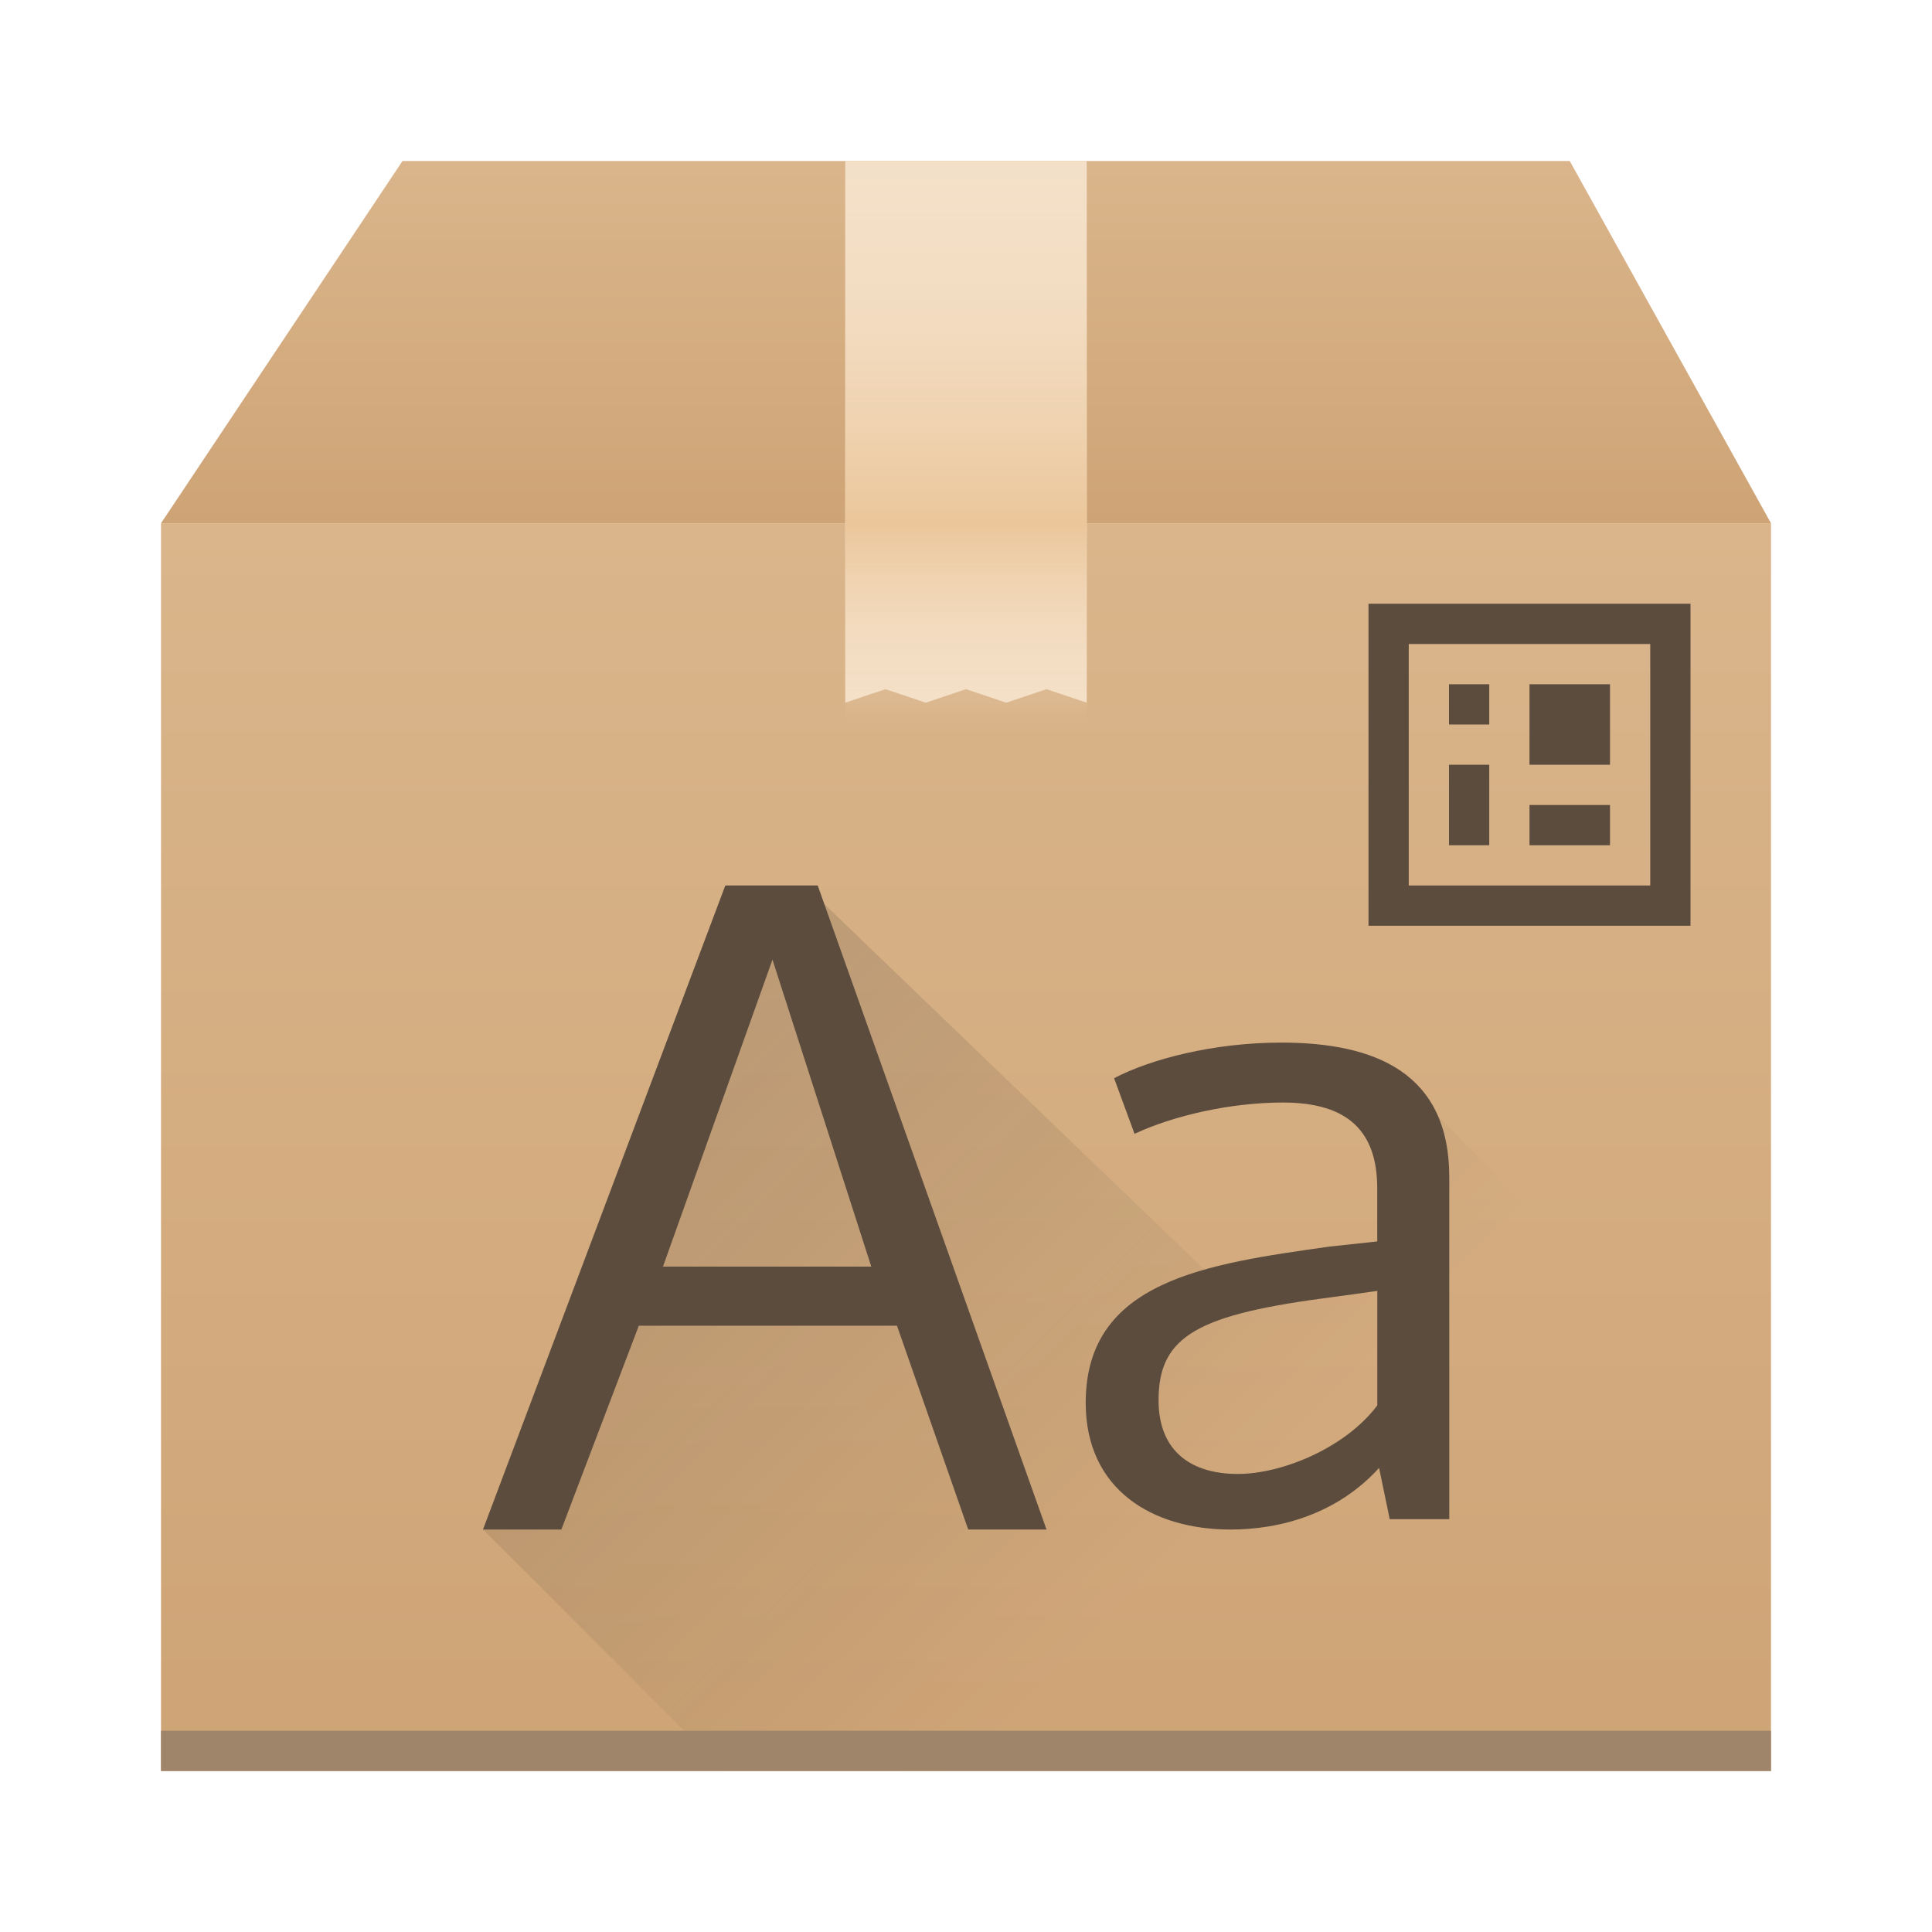
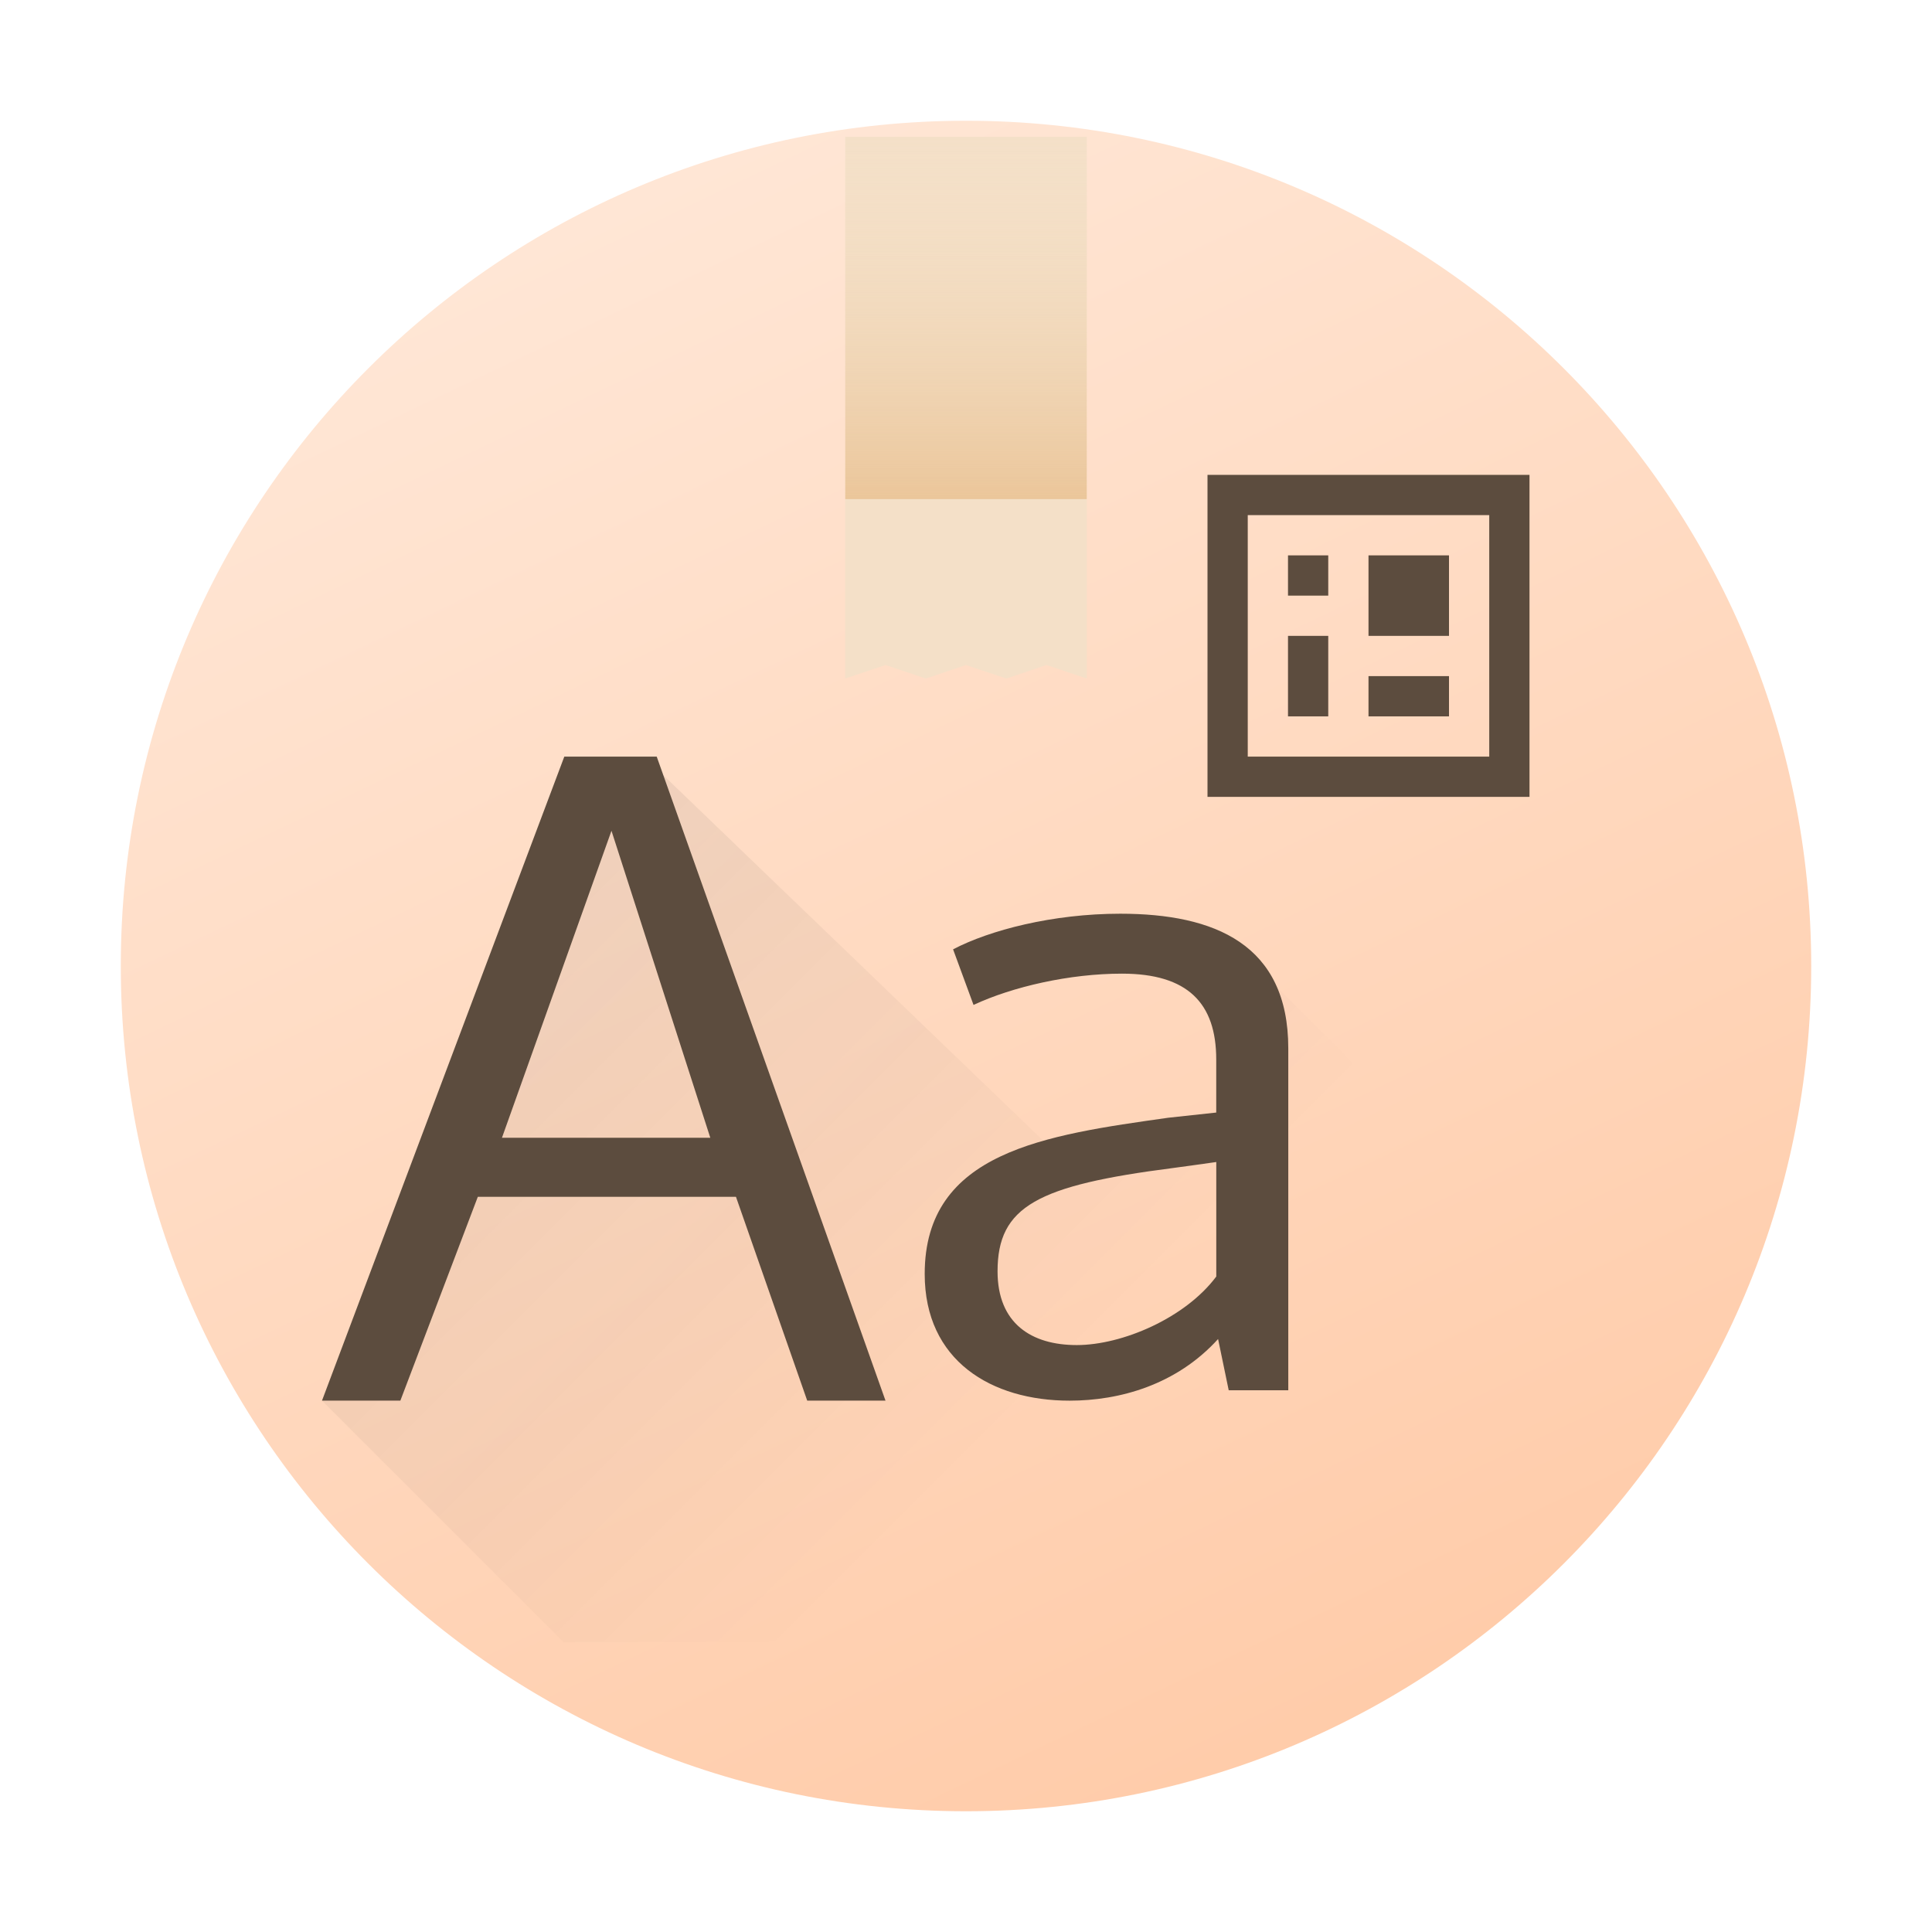
- <svg xmlns="http://www.w3.org/2000/svg" xmlns:xlink="http://www.w3.org/1999/xlink" width="48" height="48">
-   <defs>
+ <svg xmlns="http://www.w3.org/2000/svg" xmlns:xlink="http://www.w3.org/1999/xlink" width="48" height="48" version="1.1" id="svg249">
+   <defs id="defs225">
    <linearGradient id="a" y1="543.8" y2="512.8" x2="0" gradientUnits="userSpaceOnUse">
-       <stop stop-color="#cea476" />
-       <stop offset="1" stop-color="#dab58b" />
+       <stop stop-color="#cea476" id="stop208" />
+       <stop offset="1" stop-color="#dab58b" id="stop210" />
    </linearGradient>
    <linearGradient id="b" y1="512.8" y2="503.8" x2="0" gradientUnits="userSpaceOnUse" gradientTransform="translate(0-.001)">
-       <stop stop-color="#ebc69a" />
-       <stop offset="1" stop-color="#f4e0c8" stop-opacity="0" />
+       <stop stop-color="#ebc69a" id="stop213" />
+       <stop offset="1" stop-color="#f4e0c8" stop-opacity="0" id="stop215" />
    </linearGradient>
-     <linearGradient xlink:href="#b" id="c" y1="512.8" y2="503.8" gradientUnits="userSpaceOnUse" x2="0" gradientTransform="matrix(1 0 0 .55556 0-797.69)" />
-     <linearGradient xlink:href="#a" id="d" y1="512.8" y2="503.8" x2="0" gradientUnits="userSpaceOnUse" />
-     <linearGradient id="e" y1="516.8" x1="399.57" y2="534.8" x2="417.57" gradientUnits="userSpaceOnUse">
-       <stop stop-color="#292c2f" />
-       <stop offset="1" stop-opacity="0" />
+     <linearGradient xlink:href="#b" id="c" y1="512.8" y2="503.8" gradientUnits="userSpaceOnUse" x2="0" gradientTransform="matrix(1,0,0,0.55556,-326.1209,-262.889)" />
+     <linearGradient xlink:href="#a" id="d" y1="512.8" y2="503.8" x2="0" gradientUnits="userSpaceOnUse" gradientTransform="translate(-454.7677,-545.0782)" />
+     <linearGradient id="e" y1="516.8" x1="399.57" y2="534.8" x2="417.57" gradientUnits="userSpaceOnUse" gradientTransform="translate(-326.1209,-534.801)">
+       <stop stop-color="#292c2f" id="stop220" />
+       <stop offset="1" stop-opacity="0" id="stop222" />
+     </linearGradient>
+     <linearGradient xlink:href="#linearGradient3997" id="linearGradient4196" x1="401.579" y1="505.239" x2="418.614" y2="540.911" gradientUnits="userSpaceOnUse" gradientTransform="matrix(1.049962,0,0,1.05,-405.0205,-526.0303)" />
+     <linearGradient id="linearGradient3997" y1="1" x2="0" y2="47" gradientUnits="userSpaceOnUse" gradientTransform="translate(326.4171,498.6085)">
+       <stop style="stop-color:#ffe6d5;stop-opacity:1" id="stop12" />
+       <stop offset="1" style="stop-color:#ffccaa;stop-opacity:1" id="stop14" />
+     </linearGradient>
+     <linearGradient id="c-3" y1="529.8" x1="400.57" y2="548.8" gradientUnits="userSpaceOnUse" x2="418.57" gradientTransform="translate(11,-6)">
+       <stop id="stop1846" />
+       <stop offset="1" stop-opacity="0" id="stop1848" />
+     </linearGradient>
+     <linearGradient xlink:href="#e" id="linearGradient837" gradientUnits="userSpaceOnUse" gradientTransform="translate(-388.57,-503.0023)" x1="399.57" y1="516.8" x2="417.57" y2="534.8" />
+     <linearGradient xlink:href="#b-2" id="linearGradient612-6" gradientUnits="userSpaceOnUse" gradientTransform="translate(-384.57,-500.401)" y1="512.8" x2="0" y2="503.8" />
+     <linearGradient id="b-2" y1="512.8" y2="503.8" x2="0" gradientUnits="userSpaceOnUse" gradientTransform="translate(0,-0.001)">
+       <stop stop-color="#ebc69a" id="stop213-9" />
+       <stop offset="1" stop-color="#f4e0c8" stop-opacity="0" id="stop215-1" />
    </linearGradient>
  </defs>
-   <g transform="translate(-384.57-499.8)">
-     <rect width="40" x="388.57" y="512.8" stroke-opacity=".55" fill="url(#a)" height="31" stroke-width="2.8" />
-     <path fill="url(#d)" fill-rule="evenodd" d="m388.57 512.8l6-9h29l5 9z" />
-     <g stroke-opacity=".55" stroke-width="2.8">
-       <path fill="#f4e0c8" d="m405.57 503.8v13.458l1-.336 1 .336 1-.336 1 .336 1-.336 1 .336v-13.458z" />
-       <rect width="6" x="405.57" y="503.8" fill="url(#b)" height="9" />
-       <rect width="6" x="405.57" y="-517.8" fill="url(#c)" height="5" transform="scale(1-1)" />
-       <path fill="#5c4c3e" d="m418.57 514.8v8h8v-8zm1 1h6v6h-6zm1 1v1h1v-1zm2 0v2h2v-2zm-2 2v2h1v-2zm2 1v1h2v-1z" />
-     </g>
-     <path opacity=".2" fill="url(#e)" fill-rule="evenodd" d="m404.57 521.8l10 9.62 5-.62v-4l9 9v8h-26l-6-6z" />
-     <rect width="40" x="388.57" y="542.8" stroke-opacity=".55" fill="#9f8569" height="1" stroke-width="2.8" />
-     <path fill="#5c4c3e" d="m402.59 521.8l-6.02 16h1.947l1.924-5.063h6.414l1.77 5.063h1.945l-5.684-16zm1.172 1.842l2.455 7.627h-5.176zm12.639 2.061c-1.679 0-3.247.41-4.152.885l.508 1.381c.972-.453 2.384-.777 3.688-.777 1.634 0 2.342.733 2.342 2.135v1.316l-1.193.129c-3.048.431-6.05.84-6.05 3.881 0 2.156 1.656 3.148 3.6 3.148 1.237 0 2.651-.388 3.689-1.531l.264 1.273h1.48v-8.496c0-2.588-1.833-3.344-4.174-3.344m2.385 6.168v2.846c-.773 1.035-2.34 1.703-3.467 1.703-1.126 0-1.967-.538-1.967-1.832 0-1.617.995-2.135 4.352-2.566.022 0 1.082-.15 1.082-.15" />
-   </g>
+   <rect style="fill:url(#linearGradient4196);fill-opacity:1;stroke-width:2.94;stroke-opacity:0.55" height="42" rx="20.999" y="3" x="3.001" width="41.998" id="rect22" />
+   <path fill="#5c4c3e" d="m 30,11.798 v 8 h 8 v -8 z m 1,1 h 6 v 6 h -6 z m 1,1 v 1 h 1 v -1 z m 2,0 v 2 h 2 v -2 z m -2,2 v 2 h 1 v -2 z m 2,1 v 1 h 2 v -1 z" id="path237-5" style="stroke-width:2.8;stroke-opacity:0.55" />
+   <path opacity="0.1" fill="url(#e)" fill-rule="evenodd" d="m 16,18.798 10,9.62 5,-0.62 v -4 l 9,9 v 8 H 14 l -6,-6 z" id="path241-3" style="fill:url(#linearGradient837)" />
+   <path fill="#5c4c3e" d="m 14.02,18.798 -6.02,16 h 1.947 l 1.924,-5.063 h 6.414 l 1.77,5.063 h 1.945 l -5.684,-16 z m 1.172,1.842 2.455,7.627 h -5.176 z m 12.639,2.061 c -1.679,0 -3.247,0.41 -4.152,0.885 l 0.508,1.381 c 0.972,-0.453 2.384,-0.777 3.688,-0.777 1.634,0 2.342,0.733 2.342,2.135 v 1.316 l -1.193,0.129 c -3.048,0.431 -6.05,0.84 -6.05,3.881 0,2.156 1.656,3.148 3.6,3.148 1.237,0 2.651,-0.388 3.689,-1.531 l 0.264,1.273 h 1.48 v -8.496 c 0,-2.588 -1.833,-3.344 -4.174,-3.344 m 2.385,6.168 v 2.846 c -0.773,1.035 -2.34,1.703 -3.467,1.703 -1.126,0 -1.967,-0.538 -1.967,-1.832 0,-1.617 0.995,-2.135 4.352,-2.566 0.022,0 1.082,-0.15 1.082,-0.15" id="path245-5" />
+   <path fill="#f4e0c8" d="m 21,3.4 v 13.458 l 1,-0.336 1,0.336 1,-0.336 1,0.336 1,-0.336 1,0.336 v -13.458 z" id="path231-2" style="stroke-width:2.8;stroke-opacity:0.55" />
+   <rect width="6" x="21" y="3.4" height="9" id="rect233-7" style="fill:url(#linearGradient612-6);stroke-width:2.8;stroke-opacity:0.55" />
</svg>
